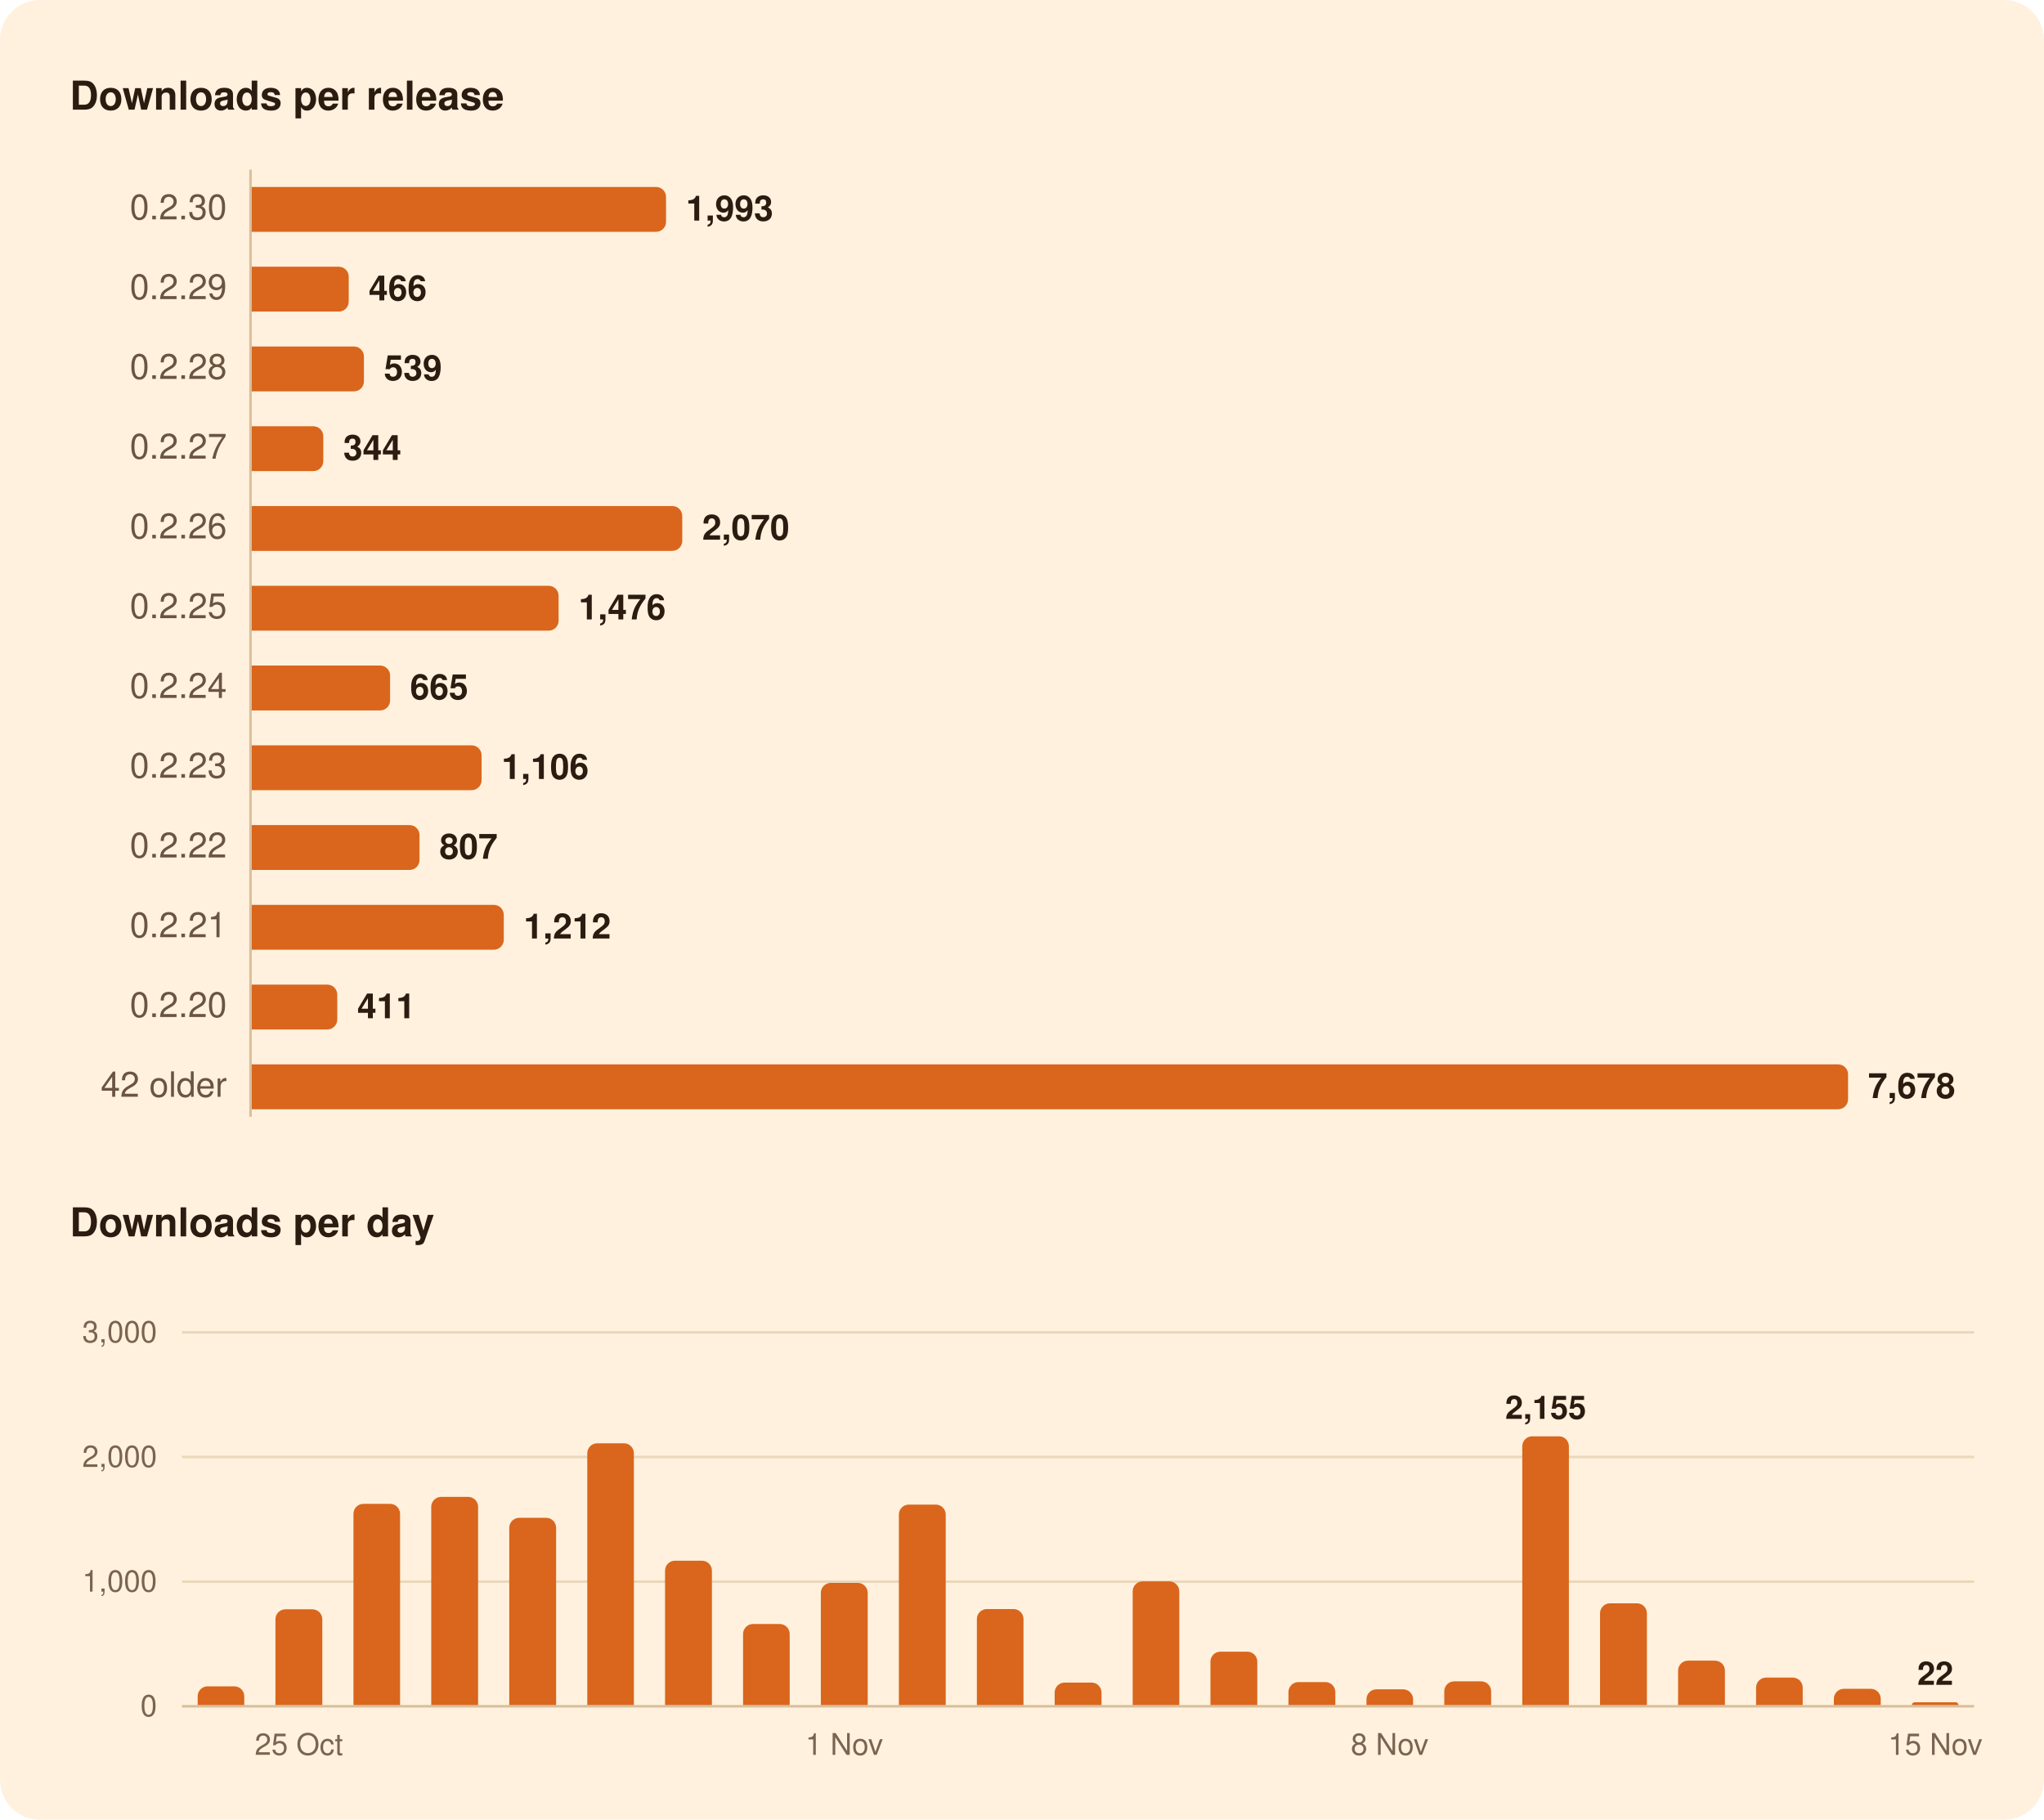
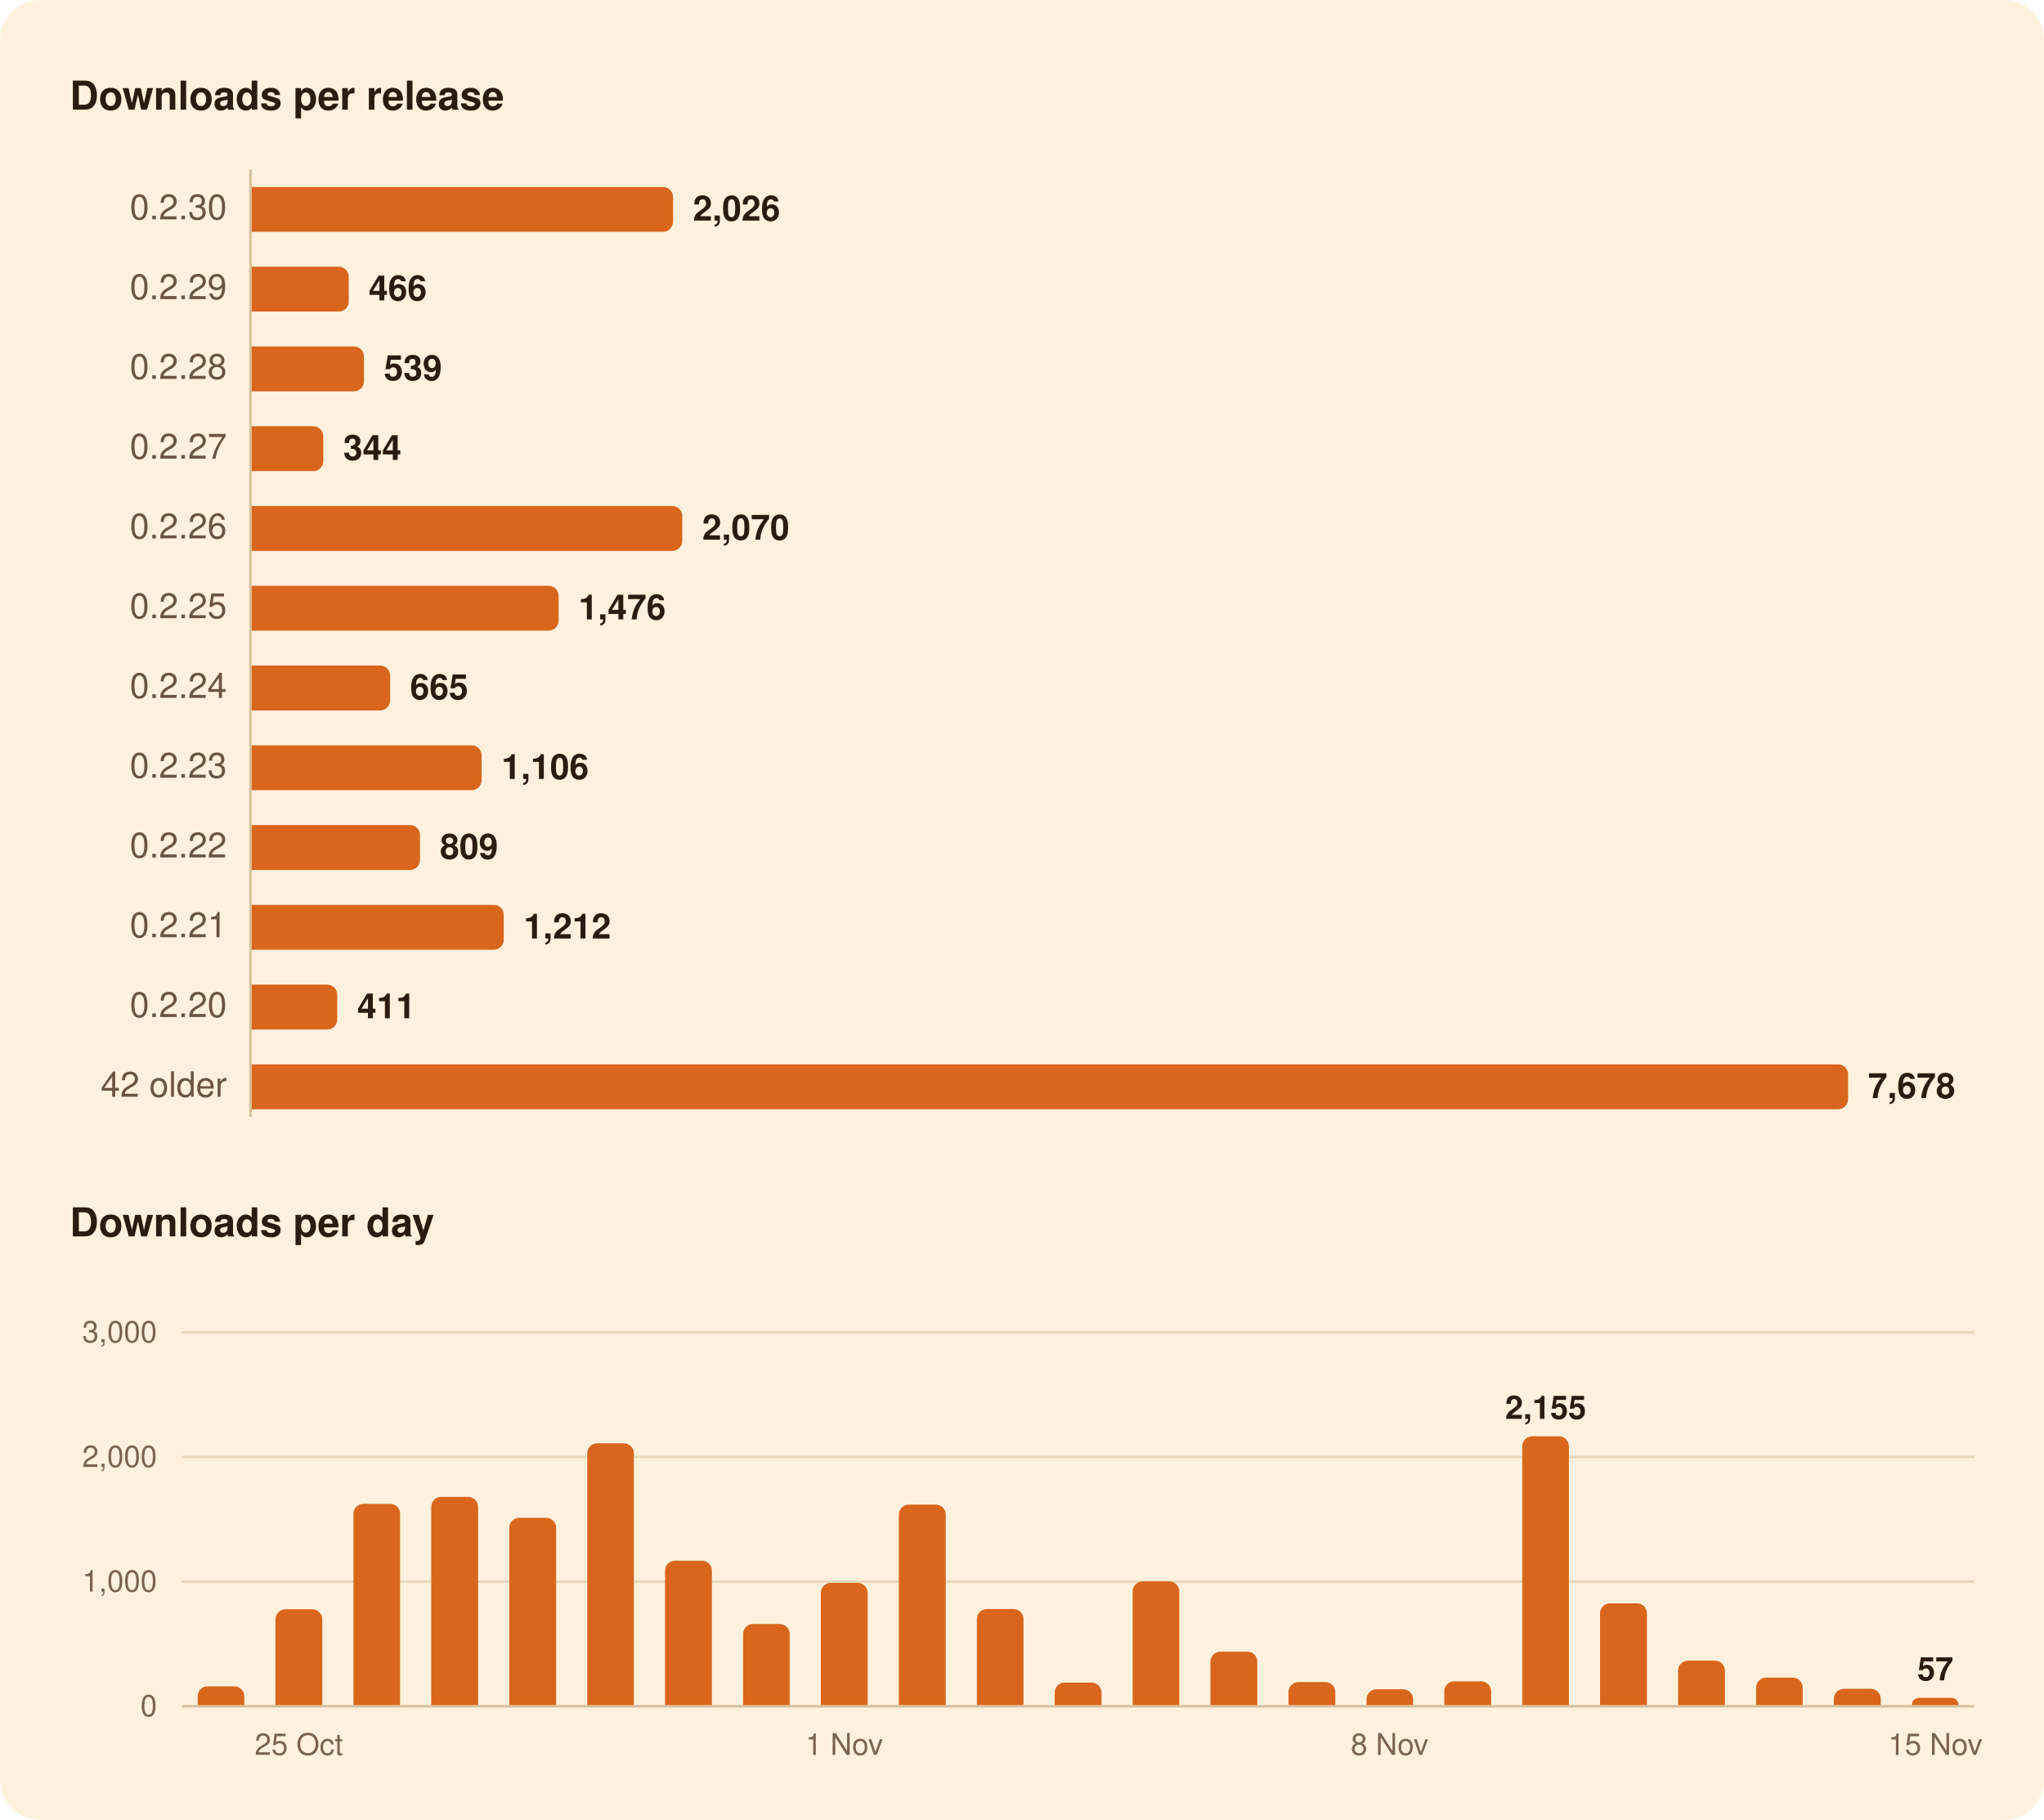
<svg xmlns="http://www.w3.org/2000/svg" width="820" height="730" viewBox="0 0 820 730" role="img" aria-labelledby="title">
  <rect width="820" height="730" rx="16" fill="#FFF1DE" />
  <g font-family="-apple-system, BlinkMacSystemFont, 'Segoe UI', system-ui, Helvetica, Arial, sans-serif">
    <path d="M100.5,68.0L100.5,448.0" stroke="#D8BF9C" stroke-width="1" />
    <path d="M73.0,634.5L792.0,634.5" stroke="#EAD7BC" stroke-width="1" />
    <path d="M73.0,584.5L792.0,584.5" stroke="#EAD7BC" stroke-width="1" />
    <path d="M73.0,534.5L792.0,534.5" stroke="#EAD7BC" stroke-width="1" />
    <path d="M73.0,684.5L792.0,684.5" stroke="#D8BF9C" stroke-width="1" />
-     <path d="M101.0,75.0H263.2A4.0,4.0 0 0 1 267.2,79.0V89.0A4.0,4.0 0 0 1 263.2,93.0H101.0Z" fill="#D9661C" />
+     <path d="M101.0,75.0H266.0A4.0,4.0 0 0 1 270.0,79.0V89.0A4.0,4.0 0 0 1 266.0,93.0H101.0Z" fill="#D9661C" />
    <path d="M101.0,107.0H135.9A4.0,4.0 0 0 1 139.9,111.0V121.0A4.0,4.0 0 0 1 135.9,125.0H101.0Z" fill="#D9661C" />
    <path d="M101.0,139.0H142.0A4.0,4.0 0 0 1 146.0,143.0V153.0A4.0,4.0 0 0 1 142.0,157.0H101.0Z" fill="#D9661C" />
    <path d="M101.0,171.0H125.7A4.0,4.0 0 0 1 129.7,175.0V185.0A4.0,4.0 0 0 1 125.7,189.0H101.0Z" fill="#D9661C" />
    <path d="M101.0,203.0H269.7A4.0,4.0 0 0 1 273.7,207.0V217.0A4.0,4.0 0 0 1 269.7,221.0H101.0Z" fill="#D9661C" />
    <path d="M101.0,235.0H220.1A4.0,4.0 0 0 1 224.1,239.0V249.0A4.0,4.0 0 0 1 220.1,253.0H101.0Z" fill="#D9661C" />
    <path d="M101.0,267.0H152.5A4.0,4.0 0 0 1 156.5,271.0V281.0A4.0,4.0 0 0 1 152.5,285.0H101.0Z" fill="#D9661C" />
    <path d="M101.0,299.0H189.2A4.0,4.0 0 0 1 193.2,303.0V313.0A4.0,4.0 0 0 1 189.2,317.0H101.0Z" fill="#D9661C" />
-     <path d="M101.0,331.0H164.3A4.0,4.0 0 0 1 168.3,335.0V345.0A4.0,4.0 0 0 1 164.3,349.0H101.0Z" fill="#D9661C" />
+     <path d="M101.0,331.0H164.5A4.0,4.0 0 0 1 168.5,335.0V345.0A4.0,4.0 0 0 1 164.5,349.0H101.0Z" fill="#D9661C" />
    <path d="M101.0,363.0H198.1A4.0,4.0 0 0 1 202.1,367.0V377.0A4.0,4.0 0 0 1 198.1,381.0H101.0Z" fill="#D9661C" />
    <path d="M101.0,395.0H131.3A4.0,4.0 0 0 1 135.3,399.0V409.0A4.0,4.0 0 0 1 131.3,413.0H101.0Z" fill="#D9661C" />
    <path d="M101.0,427.0H737.4A4.0,4.0 0 0 1 741.4,431.0V441.0A4.0,4.0 0 0 1 737.4,445.0H101.0Z" fill="#D9661C" />
    <path d="M79.3,684.0V680.5A4.0,4.0 0 0 1 83.3,676.5H94.0A4.0,4.0 0 0 1 98.0,680.5V684.0Z" fill="#D9661C" />
    <path d="M110.5,684.0V649.6A4.0,4.0 0 0 1 114.5,645.6H125.3A4.0,4.0 0 0 1 129.3,649.6V684.0Z" fill="#D9661C" />
    <path d="M141.8,684.0V607.3A4.0,4.0 0 0 1 145.8,603.3H156.5A4.0,4.0 0 0 1 160.5,607.3V684.0Z" fill="#D9661C" />
    <path d="M173.0,684.0V604.5A4.0,4.0 0 0 1 177.0,600.5H187.8A4.0,4.0 0 0 1 191.8,604.5V684.0Z" fill="#D9661C" />
    <path d="M204.3,684.0V612.9A4.0,4.0 0 0 1 208.3,608.9H219.1A4.0,4.0 0 0 1 223.1,612.9V684.0Z" fill="#D9661C" />
    <path d="M235.6,684.0V583.0A4.0,4.0 0 0 1 239.6,579.0H250.3A4.0,4.0 0 0 1 254.3,583.0V684.0Z" fill="#D9661C" />
    <path d="M266.8,684.0V630.1A4.0,4.0 0 0 1 270.8,626.1H281.6A4.0,4.0 0 0 1 285.6,630.1V684.0Z" fill="#D9661C" />
    <path d="M298.1,684.0V655.5A4.0,4.0 0 0 1 302.1,651.5H312.8A4.0,4.0 0 0 1 316.8,655.5V684.0Z" fill="#D9661C" />
    <path d="M329.3,684.0V639.0A4.0,4.0 0 0 1 333.3,635.0H344.1A4.0,4.0 0 0 1 348.1,639.0V684.0Z" fill="#D9661C" />
    <path d="M360.6,684.0V607.6A4.0,4.0 0 0 1 364.6,603.6H375.4A4.0,4.0 0 0 1 379.4,607.6V684.0Z" fill="#D9661C" />
    <path d="M391.9,684.0V649.5A4.0,4.0 0 0 1 395.9,645.5H406.6A4.0,4.0 0 0 1 410.6,649.5V684.0Z" fill="#D9661C" />
    <path d="M423.1,684.0V679.0A4.0,4.0 0 0 1 427.1,675.0H437.9A4.0,4.0 0 0 1 441.9,679.0V684.0Z" fill="#D9661C" />
    <path d="M454.4,684.0V638.4A4.0,4.0 0 0 1 458.4,634.4H469.1A4.0,4.0 0 0 1 473.1,638.4V684.0Z" fill="#D9661C" />
    <path d="M485.6,684.0V666.6A4.0,4.0 0 0 1 489.6,662.6H500.4A4.0,4.0 0 0 1 504.4,666.6V684.0Z" fill="#D9661C" />
    <path d="M516.9,684.0V678.8A4.0,4.0 0 0 1 520.9,674.8H531.7A4.0,4.0 0 0 1 535.7,678.8V684.0Z" fill="#D9661C" />
    <path d="M548.2,684.0V681.7A4.0,4.0 0 0 1 552.2,677.7H562.9A4.0,4.0 0 0 1 566.9,681.7V684.0Z" fill="#D9661C" />
    <path d="M579.4,684.0V678.5A4.0,4.0 0 0 1 583.4,674.5H594.2A4.0,4.0 0 0 1 598.2,678.5V684.0Z" fill="#D9661C" />
    <path d="M610.7,684.0V580.2A4.0,4.0 0 0 1 614.7,576.2H625.4A4.0,4.0 0 0 1 629.4,580.2V684.0Z" fill="#D9661C" />
    <path d="M641.9,684.0V647.2A4.0,4.0 0 0 1 645.9,643.2H656.7A4.0,4.0 0 0 1 660.7,647.2V684.0Z" fill="#D9661C" />
    <path d="M673.2,684.0V670.2A4.0,4.0 0 0 1 677.2,666.2H688.0A4.0,4.0 0 0 1 692.0,670.2V684.0Z" fill="#D9661C" />
    <path d="M704.5,684.0V677.0A4.0,4.0 0 0 1 708.5,673.0H719.2A4.0,4.0 0 0 1 723.2,677.0V684.0Z" fill="#D9661C" />
    <path d="M735.7,684.0V681.5A4.0,4.0 0 0 1 739.7,677.5H750.5A4.0,4.0 0 0 1 754.5,681.5V684.0Z" fill="#D9661C" />
-     <path d="M767.0,684.0V684.0A1.1,1.1 0 0 1 768.1,682.9H784.6A1.1,1.1 0 0 1 785.7,684.0V684.0Z" fill="#D9661C" />
+     <path d="M767.0,684.0V684.0A2.9,2.9 0 0 1 769.8,681.1H782.9A2.9,2.9 0 0 1 785.7,684.0V684.0Z" fill="#D9661C" />
    <text x="28.0" y="44.0" font-size="16" fill="#2B1B10" font-weight="600">Downloads per release</text>
    <text x="91.0" y="88.0" font-size="14" fill="#6B5442" text-anchor="end" style="font-variant-numeric: tabular-nums">0.2.30</text>
-     <text x="275.2" y="88.5" font-size="14" fill="#2B1B10" font-weight="600">1,993</text>
+     <text x="278.0" y="88.5" font-size="14" fill="#2B1B10" font-weight="600">2,026</text>
    <text x="91.0" y="120.0" font-size="14" fill="#6B5442" text-anchor="end" style="font-variant-numeric: tabular-nums">0.2.29</text>
    <text x="147.9" y="120.5" font-size="14" fill="#2B1B10" font-weight="600">466</text>
    <text x="91.0" y="152.0" font-size="14" fill="#6B5442" text-anchor="end" style="font-variant-numeric: tabular-nums">0.2.28</text>
    <text x="154.0" y="152.5" font-size="14" fill="#2B1B10" font-weight="600">539</text>
    <text x="91.0" y="184.0" font-size="14" fill="#6B5442" text-anchor="end" style="font-variant-numeric: tabular-nums">0.2.27</text>
    <text x="137.7" y="184.5" font-size="14" fill="#2B1B10" font-weight="600">344</text>
    <text x="91.0" y="216.0" font-size="14" fill="#6B5442" text-anchor="end" style="font-variant-numeric: tabular-nums">0.2.26</text>
    <text x="281.7" y="216.5" font-size="14" fill="#2B1B10" font-weight="600">2,070</text>
    <text x="91.0" y="248.0" font-size="14" fill="#6B5442" text-anchor="end" style="font-variant-numeric: tabular-nums">0.2.25</text>
    <text x="232.1" y="248.5" font-size="14" fill="#2B1B10" font-weight="600">1,476</text>
    <text x="91.0" y="280.0" font-size="14" fill="#6B5442" text-anchor="end" style="font-variant-numeric: tabular-nums">0.2.24</text>
    <text x="164.5" y="280.5" font-size="14" fill="#2B1B10" font-weight="600">665</text>
    <text x="91.0" y="312.0" font-size="14" fill="#6B5442" text-anchor="end" style="font-variant-numeric: tabular-nums">0.2.23</text>
    <text x="201.2" y="312.5" font-size="14" fill="#2B1B10" font-weight="600">1,106</text>
    <text x="91.0" y="344.0" font-size="14" fill="#6B5442" text-anchor="end" style="font-variant-numeric: tabular-nums">0.2.22</text>
-     <text x="176.3" y="344.5" font-size="14" fill="#2B1B10" font-weight="600">807</text>
+     <text x="176.5" y="344.5" font-size="14" fill="#2B1B10" font-weight="600">809</text>
    <text x="91.0" y="376.0" font-size="14" fill="#6B5442" text-anchor="end" style="font-variant-numeric: tabular-nums">0.2.21</text>
    <text x="210.1" y="376.5" font-size="14" fill="#2B1B10" font-weight="600">1,212</text>
    <text x="91.0" y="408.0" font-size="14" fill="#6B5442" text-anchor="end" style="font-variant-numeric: tabular-nums">0.2.20</text>
    <text x="143.3" y="408.5" font-size="14" fill="#2B1B10" font-weight="600">411</text>
    <text x="91.0" y="440.0" font-size="14" fill="#6B5442" text-anchor="end" style="font-variant-numeric: tabular-nums">42 older</text>
    <text x="749.4" y="440.5" font-size="14" fill="#2B1B10" font-weight="600">7,678</text>
    <text x="28.0" y="496.0" font-size="16" fill="#2B1B10" font-weight="600">Downloads per day</text>
-     <text x="776.4" y="675.9" font-size="13" fill="#2B1B10" font-weight="600" text-anchor="middle">22</text>
+     <text x="776.4" y="674.1" font-size="13" fill="#2B1B10" font-weight="600" text-anchor="middle">57</text>
    <text x="620.1" y="569.2" font-size="13" fill="#2B1B10" font-weight="600" text-anchor="middle">2,155</text>
    <text x="63.0" y="688.5" font-size="12" fill="#7A6450" text-anchor="end" style="font-variant-numeric: tabular-nums">0</text>
    <text x="63.0" y="638.5" font-size="12" fill="#7A6450" text-anchor="end" style="font-variant-numeric: tabular-nums">1,000</text>
    <text x="63.0" y="588.5" font-size="12" fill="#7A6450" text-anchor="end" style="font-variant-numeric: tabular-nums">2,000</text>
    <text x="63.0" y="538.5" font-size="12" fill="#7A6450" text-anchor="end" style="font-variant-numeric: tabular-nums">3,000</text>
    <text x="776.4" y="704.0" font-size="12" fill="#7A6450" text-anchor="middle">15 Nov</text>
    <text x="557.5" y="704.0" font-size="12" fill="#7A6450" text-anchor="middle">8 Nov</text>
    <text x="338.7" y="704.0" font-size="12" fill="#7A6450" text-anchor="middle">1 Nov</text>
    <text x="119.9" y="704.0" font-size="12" fill="#7A6450" text-anchor="middle">25 Oct</text>
  </g>
</svg>
